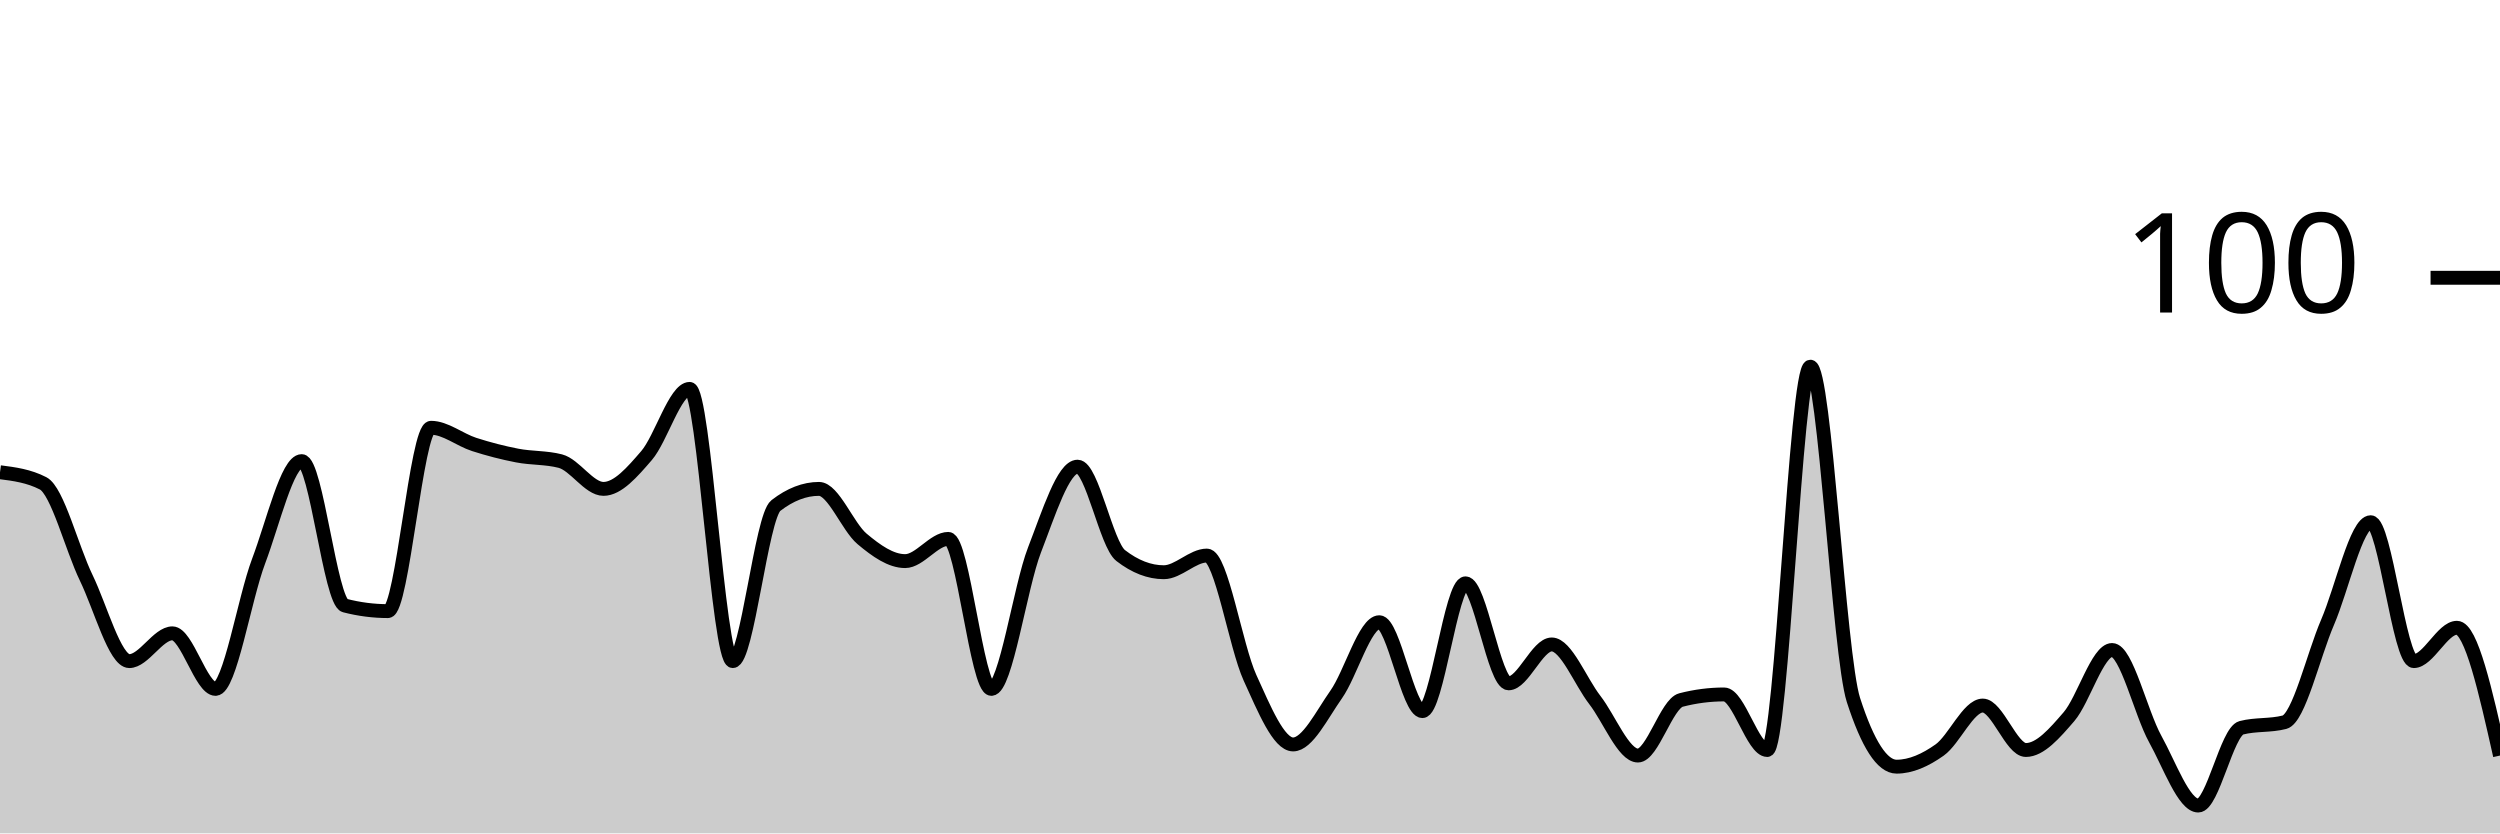
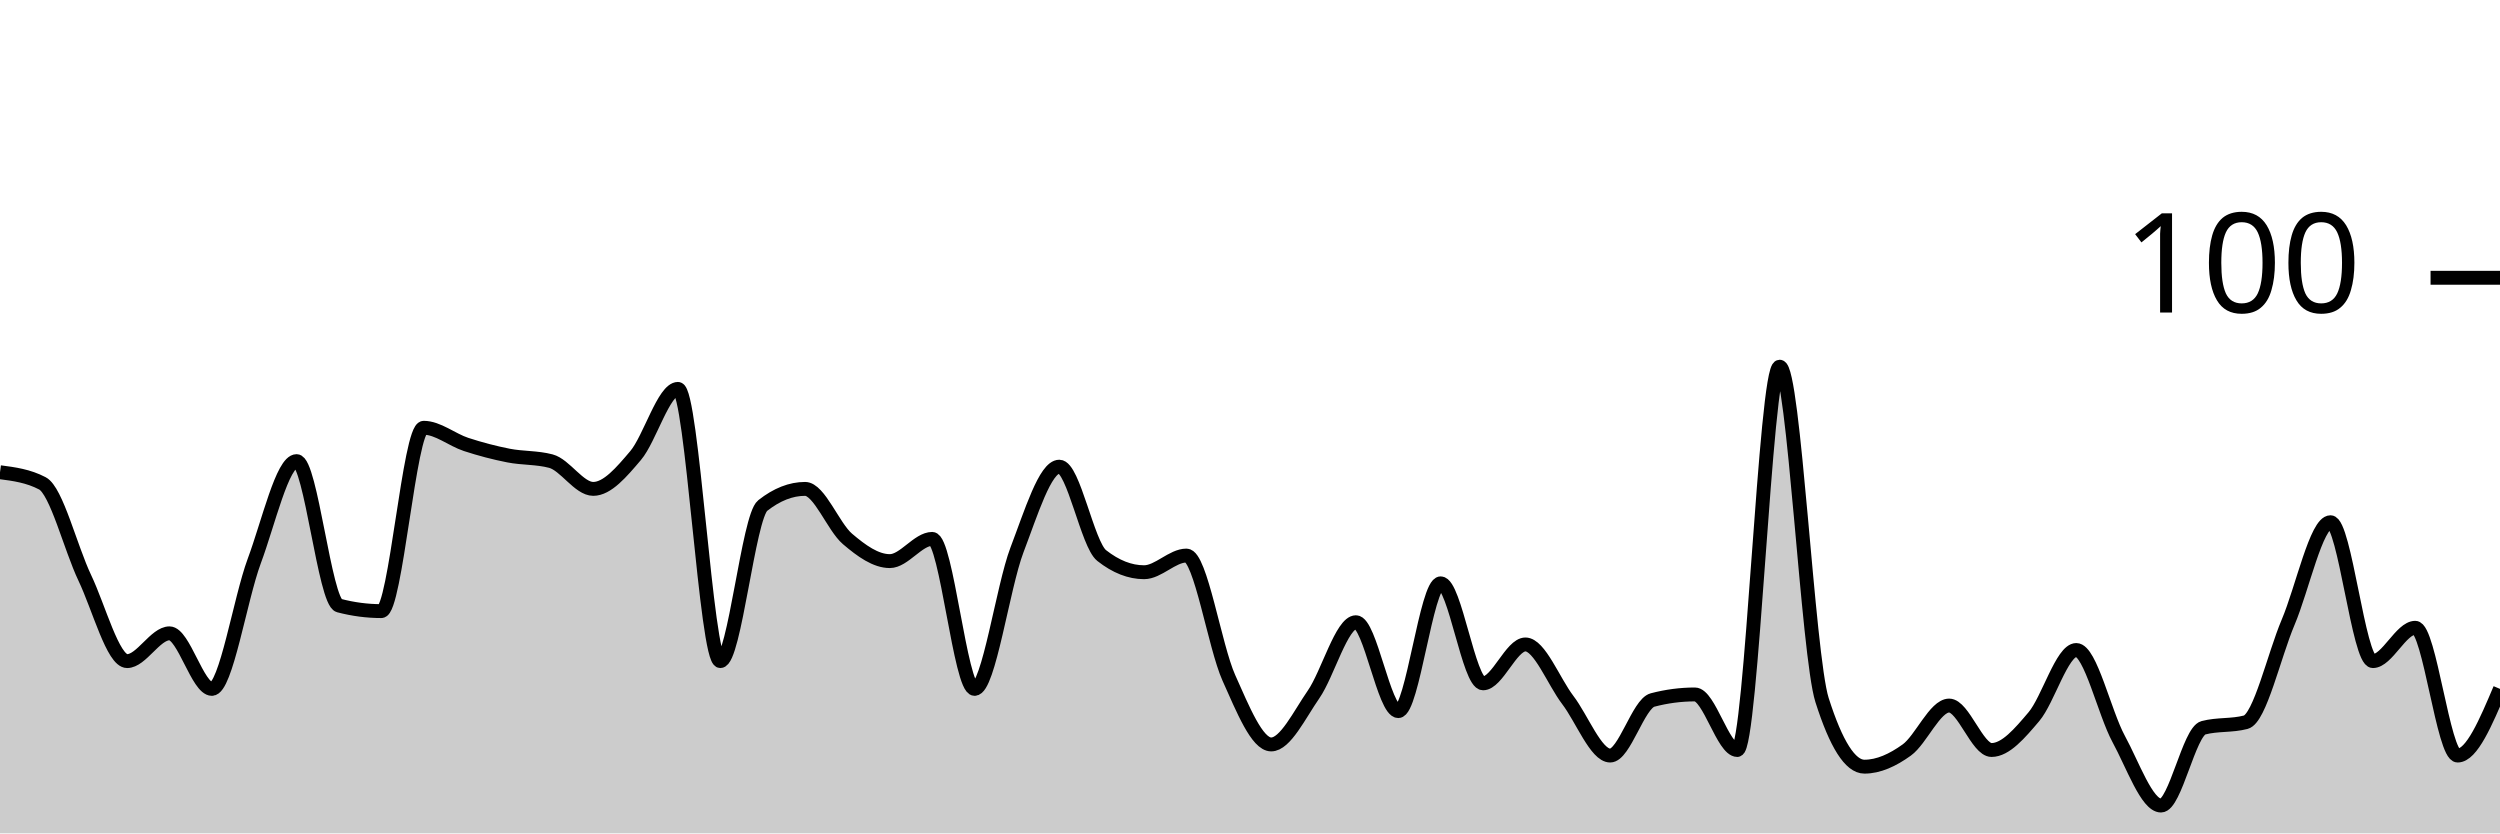
<svg xmlns="http://www.w3.org/2000/svg" viewBox="0 0 180 60">
  <g transform="translate(0,20)">
-     <path class="area" fill="rgba(0, 0, 0, 0.2)" d="M0,14C1.034,14.133,2.069,14.267,3.103,14.8C4.138,15.333,5.172,19.467,6.207,21.6C7.241,23.733,8.276,27.6,9.31,27.6C10.345,27.6,11.379,25.6,12.414,25.6C13.448,25.6,14.483,29.6,15.517,29.6C16.552,29.6,17.586,23.133,18.621,20.4C19.655,17.667,20.69,13.2,21.724,13.2C22.759,13.2,23.793,23.333,24.828,23.6C25.862,23.867,26.897,24,27.931,24C28.966,24,30,10.8,31.034,10.8C32.069,10.8,33.103,11.667,34.138,12C35.172,12.333,36.207,12.6,37.241,12.8C38.276,13,39.31,12.933,40.345,13.2C41.379,13.467,42.414,15.2,43.448,15.2C44.483,15.2,45.517,14,46.552,12.8C47.586,11.6,48.621,8,49.655,8C50.69,8,51.724,27.6,52.759,27.6C53.793,27.6,54.828,17.2,55.862,16.4C56.897,15.6,57.931,15.2,58.966,15.2C60,15.2,61.034,17.933,62.069,18.8C63.103,19.667,64.138,20.4,65.172,20.4C66.207,20.4,67.241,18.8,68.276,18.8C69.31,18.8,70.345,29.6,71.379,29.6C72.414,29.6,73.448,22.267,74.483,19.6C75.517,16.933,76.552,13.6,77.586,13.6C78.621,13.6,79.655,19.2,80.69,20C81.724,20.8,82.759,21.2,83.793,21.2C84.828,21.2,85.862,20,86.897,20C87.931,20,88.966,26.533,90,28.8C91.034,31.067,92.069,33.6,93.103,33.6C94.138,33.6,95.172,31.467,96.207,30C97.241,28.533,98.276,24.8,99.31,24.8C100.345,24.8,101.379,31.2,102.414,31.2C103.448,31.2,104.483,22,105.517,22C106.552,22,107.586,29.2,108.621,29.2C109.655,29.2,110.69,26.4,111.724,26.4C112.759,26.4,113.793,29.067,114.828,30.4C115.862,31.733,116.897,34.4,117.931,34.4C118.966,34.4,120,30.667,121.034,30.4C122.069,30.133,123.103,30,124.138,30C125.172,30,126.207,34,127.241,34C128.276,34,129.31,6.4,130.345,6.4C131.379,6.4,132.414,27.2,133.448,30.4C134.483,33.6,135.517,35.2,136.552,35.2C137.586,35.2,138.621,34.733,139.655,34C140.69,33.267,141.724,30.8,142.759,30.8C143.793,30.8,144.828,34,145.862,34C146.897,34,147.931,32.8,148.966,31.6C150,30.4,151.034,26.8,152.069,26.8C153.103,26.8,154.138,31.333,155.172,33.2C156.207,35.067,157.241,38,158.276,38C159.31,38,160.345,32.667,161.379,32.4C162.414,32.133,163.448,32.267,164.483,32C165.517,31.733,166.552,27.2,167.586,24.8C168.621,22.4,169.655,17.6,170.69,17.6C171.724,17.6,172.759,27.6,173.793,27.6C174.828,27.6,175.862,25.2,176.897,25.2C177.931,25.2,178.966,29.8,180,34.4L180,40C178.966,40,177.931,40,176.897,40C175.862,40,174.828,40,173.793,40C172.759,40,171.724,40,170.69,40C169.655,40,168.621,40,167.586,40C166.552,40,165.517,40,164.483,40C163.448,40,162.414,40,161.379,40C160.345,40,159.31,40,158.276,40C157.241,40,156.207,40,155.172,40C154.138,40,153.103,40,152.069,40C151.034,40,150,40,148.966,40C147.931,40,146.897,40,145.862,40C144.828,40,143.793,40,142.759,40C141.724,40,140.69,40,139.655,40C138.621,40,137.586,40,136.552,40C135.517,40,134.483,40,133.448,40C132.414,40,131.379,40,130.345,40C129.31,40,128.276,40,127.241,40C126.207,40,125.172,40,124.138,40C123.103,40,122.069,40,121.034,40C120,40,118.966,40,117.931,40C116.897,40,115.862,40,114.828,40C113.793,40,112.759,40,111.724,40C110.69,40,109.655,40,108.621,40C107.586,40,106.552,40,105.517,40C104.483,40,103.448,40,102.414,40C101.379,40,100.345,40,99.31,40C98.276,40,97.241,40,96.207,40C95.172,40,94.138,40,93.103,40C92.069,40,91.034,40,90,40C88.966,40,87.931,40,86.897,40C85.862,40,84.828,40,83.793,40C82.759,40,81.724,40,80.69,40C79.655,40,78.621,40,77.586,40C76.552,40,75.517,40,74.483,40C73.448,40,72.414,40,71.379,40C70.345,40,69.31,40,68.276,40C67.241,40,66.207,40,65.172,40C64.138,40,63.103,40,62.069,40C61.034,40,60,40,58.966,40C57.931,40,56.897,40,55.862,40C54.828,40,53.793,40,52.759,40C51.724,40,50.69,40,49.655,40C48.621,40,47.586,40,46.552,40C45.517,40,44.483,40,43.448,40C42.414,40,41.379,40,40.345,40C39.31,40,38.276,40,37.241,40C36.207,40,35.172,40,34.138,40C33.103,40,32.069,40,31.034,40C30,40,28.966,40,27.931,40C26.897,40,25.862,40,24.828,40C23.793,40,22.759,40,21.724,40C20.69,40,19.655,40,18.621,40C17.586,40,16.552,40,15.517,40C14.483,40,13.448,40,12.414,40C11.379,40,10.345,40,9.31,40C8.276,40,7.241,40,6.207,40C5.172,40,4.138,40,3.103,40C2.069,40,1.034,40,0,40Z" />
-     <path class="line" stroke="black" fill="none" d="M0,14C1.034,14.133,2.069,14.267,3.103,14.8C4.138,15.333,5.172,19.467,6.207,21.6C7.241,23.733,8.276,27.6,9.31,27.6C10.345,27.6,11.379,25.6,12.414,25.6C13.448,25.6,14.483,29.6,15.517,29.6C16.552,29.6,17.586,23.133,18.621,20.4C19.655,17.667,20.69,13.2,21.724,13.2C22.759,13.2,23.793,23.333,24.828,23.6C25.862,23.867,26.897,24,27.931,24C28.966,24,30,10.8,31.034,10.8C32.069,10.8,33.103,11.667,34.138,12C35.172,12.333,36.207,12.6,37.241,12.8C38.276,13,39.31,12.933,40.345,13.2C41.379,13.467,42.414,15.2,43.448,15.2C44.483,15.2,45.517,14,46.552,12.8C47.586,11.6,48.621,8,49.655,8C50.69,8,51.724,27.6,52.759,27.6C53.793,27.6,54.828,17.2,55.862,16.4C56.897,15.6,57.931,15.2,58.966,15.2C60,15.2,61.034,17.933,62.069,18.8C63.103,19.667,64.138,20.4,65.172,20.4C66.207,20.4,67.241,18.8,68.276,18.8C69.31,18.8,70.345,29.6,71.379,29.6C72.414,29.6,73.448,22.267,74.483,19.6C75.517,16.933,76.552,13.6,77.586,13.6C78.621,13.6,79.655,19.2,80.69,20C81.724,20.8,82.759,21.2,83.793,21.2C84.828,21.2,85.862,20,86.897,20C87.931,20,88.966,26.533,90,28.8C91.034,31.067,92.069,33.6,93.103,33.6C94.138,33.6,95.172,31.467,96.207,30C97.241,28.533,98.276,24.8,99.31,24.8C100.345,24.8,101.379,31.2,102.414,31.2C103.448,31.2,104.483,22,105.517,22C106.552,22,107.586,29.2,108.621,29.2C109.655,29.2,110.69,26.4,111.724,26.4C112.759,26.4,113.793,29.067,114.828,30.4C115.862,31.733,116.897,34.4,117.931,34.4C118.966,34.4,120,30.667,121.034,30.4C122.069,30.133,123.103,30,124.138,30C125.172,30,126.207,34,127.241,34C128.276,34,129.31,6.4,130.345,6.4C131.379,6.4,132.414,27.2,133.448,30.4C134.483,33.6,135.517,35.2,136.552,35.2C137.586,35.2,138.621,34.733,139.655,34C140.69,33.267,141.724,30.8,142.759,30.8C143.793,30.8,144.828,34,145.862,34C146.897,34,147.931,32.8,148.966,31.6C150,30.4,151.034,26.8,152.069,26.8C153.103,26.8,154.138,31.333,155.172,33.2C156.207,35.067,157.241,38,158.276,38C159.31,38,160.345,32.667,161.379,32.4C162.414,32.133,163.448,32.267,164.483,32C165.517,31.733,166.552,27.2,167.586,24.8C168.621,22.4,169.655,17.6,170.69,17.6C171.724,17.6,172.759,27.6,173.793,27.6C174.828,27.6,175.862,25.2,176.897,25.2C177.931,25.2,178.966,29.8,180,34.4" />
+     <path class="area" fill="rgba(0, 0, 0, 0.2)" d="M0,14C1.017,14.133,2.034,14.267,3.051,14.8C4.068,15.333,5.085,19.467,6.102,21.6C7.119,23.733,8.136,27.6,9.153,27.6C10.169,27.6,11.186,25.6,12.203,25.6C13.22,25.6,14.237,29.6,15.254,29.6C16.271,29.6,17.288,23.133,18.305,20.4C19.322,17.667,20.339,13.2,21.356,13.2C22.373,13.2,23.39,23.333,24.407,23.6C25.424,23.867,26.441,24,27.458,24C28.475,24,29.492,10.8,30.508,10.8C31.525,10.8,32.542,11.667,33.559,12C34.576,12.333,35.593,12.6,36.61,12.8C37.627,13,38.644,12.933,39.661,13.2C40.678,13.467,41.695,15.2,42.712,15.2C43.729,15.2,44.746,14,45.763,12.8C46.78,11.6,47.797,8,48.814,8C49.831,8,50.847,27.6,51.864,27.6C52.881,27.6,53.898,17.2,54.915,16.4C55.932,15.6,56.949,15.2,57.966,15.2C58.983,15.2,60,17.933,61.017,18.8C62.034,19.667,63.051,20.4,64.068,20.4C65.085,20.4,66.102,18.8,67.119,18.8C68.136,18.8,69.153,29.6,70.169,29.6C71.186,29.6,72.203,22.267,73.22,19.6C74.237,16.933,75.254,13.6,76.271,13.6C77.288,13.6,78.305,19.2,79.322,20C80.339,20.8,81.356,21.2,82.373,21.2C83.39,21.2,84.407,20,85.424,20C86.441,20,87.458,26.533,88.475,28.8C89.492,31.067,90.508,33.6,91.525,33.6C92.542,33.6,93.559,31.467,94.576,30C95.593,28.533,96.61,24.8,97.627,24.8C98.644,24.8,99.661,31.2,100.678,31.2C101.695,31.2,102.712,22,103.729,22C104.746,22,105.763,29.2,106.78,29.2C107.797,29.2,108.814,26.4,109.831,26.4C110.847,26.4,111.864,29.067,112.881,30.4C113.898,31.733,114.915,34.4,115.932,34.4C116.949,34.4,117.966,30.667,118.983,30.4C120,30.133,121.017,30,122.034,30C123.051,30,124.068,34,125.085,34C126.102,34,127.119,6.4,128.136,6.4C129.153,6.4,130.169,27.2,131.186,30.4C132.203,33.6,133.22,35.2,134.237,35.2C135.254,35.2,136.271,34.733,137.288,34C138.305,33.267,139.322,30.8,140.339,30.8C141.356,30.8,142.373,34,143.39,34C144.407,34,145.424,32.8,146.441,31.6C147.458,30.4,148.475,26.8,149.492,26.8C150.508,26.8,151.525,31.333,152.542,33.2C153.559,35.067,154.576,38,155.593,38C156.61,38,157.627,32.667,158.644,32.4C159.661,32.133,160.678,32.267,161.695,32C162.712,31.733,163.729,27.2,164.746,24.8C165.763,22.4,166.78,17.6,167.797,17.6C168.814,17.6,169.831,27.6,170.847,27.6C171.864,27.6,172.881,25.2,173.898,25.2C174.915,25.2,175.932,34.4,176.949,34.4C177.966,34.4,178.983,32,180,29.6L180,40C178.983,40,177.966,40,176.949,40C175.932,40,174.915,40,173.898,40C172.881,40,171.864,40,170.847,40C169.831,40,168.814,40,167.797,40C166.78,40,165.763,40,164.746,40C163.729,40,162.712,40,161.695,40C160.678,40,159.661,40,158.644,40C157.627,40,156.61,40,155.593,40C154.576,40,153.559,40,152.542,40C151.525,40,150.508,40,149.492,40C148.475,40,147.458,40,146.441,40C145.424,40,144.407,40,143.39,40C142.373,40,141.356,40,140.339,40C139.322,40,138.305,40,137.288,40C136.271,40,135.254,40,134.237,40C133.22,40,132.203,40,131.186,40C130.169,40,129.153,40,128.136,40C127.119,40,126.102,40,125.085,40C124.068,40,123.051,40,122.034,40C121.017,40,120,40,118.983,40C117.966,40,116.949,40,115.932,40C114.915,40,113.898,40,112.881,40C111.864,40,110.847,40,109.831,40C108.814,40,107.797,40,106.78,40C105.763,40,104.746,40,103.729,40C102.712,40,101.695,40,100.678,40C99.661,40,98.644,40,97.627,40C96.61,40,95.593,40,94.576,40C93.559,40,92.542,40,91.525,40C90.508,40,89.492,40,88.475,40C87.458,40,86.441,40,85.424,40C84.407,40,83.39,40,82.373,40C81.356,40,80.339,40,79.322,40C78.305,40,77.288,40,76.271,40C75.254,40,74.237,40,73.22,40C72.203,40,71.186,40,70.169,40C69.153,40,68.136,40,67.119,40C66.102,40,65.085,40,64.068,40C63.051,40,62.034,40,61.017,40C60,40,58.983,40,57.966,40C56.949,40,55.932,40,54.915,40C53.898,40,52.881,40,51.864,40C50.847,40,49.831,40,48.814,40C47.797,40,46.78,40,45.763,40C44.746,40,43.729,40,42.712,40C41.695,40,40.678,40,39.661,40C38.644,40,37.627,40,36.61,40C35.593,40,34.576,40,33.559,40C32.542,40,31.525,40,30.508,40C29.492,40,28.475,40,27.458,40C26.441,40,25.424,40,24.407,40C23.39,40,22.373,40,21.356,40C20.339,40,19.322,40,18.305,40C17.288,40,16.271,40,15.254,40C14.237,40,13.22,40,12.203,40C11.186,40,10.169,40,9.153,40C8.136,40,7.119,40,6.102,40C5.085,40,4.068,40,3.051,40C2.034,40,1.017,40,0,40Z" />
+     <path class="line" stroke="black" fill="none" d="M0,14C1.017,14.133,2.034,14.267,3.051,14.8C4.068,15.333,5.085,19.467,6.102,21.6C7.119,23.733,8.136,27.6,9.153,27.6C10.169,27.6,11.186,25.6,12.203,25.6C13.22,25.6,14.237,29.6,15.254,29.6C16.271,29.6,17.288,23.133,18.305,20.4C19.322,17.667,20.339,13.2,21.356,13.2C22.373,13.2,23.39,23.333,24.407,23.6C25.424,23.867,26.441,24,27.458,24C28.475,24,29.492,10.8,30.508,10.8C31.525,10.8,32.542,11.667,33.559,12C34.576,12.333,35.593,12.6,36.61,12.8C37.627,13,38.644,12.933,39.661,13.2C40.678,13.467,41.695,15.2,42.712,15.2C43.729,15.2,44.746,14,45.763,12.8C46.78,11.6,47.797,8,48.814,8C49.831,8,50.847,27.6,51.864,27.6C52.881,27.6,53.898,17.2,54.915,16.4C55.932,15.6,56.949,15.2,57.966,15.2C58.983,15.2,60,17.933,61.017,18.8C62.034,19.667,63.051,20.4,64.068,20.4C65.085,20.4,66.102,18.8,67.119,18.8C68.136,18.8,69.153,29.6,70.169,29.6C71.186,29.6,72.203,22.267,73.22,19.6C74.237,16.933,75.254,13.6,76.271,13.6C77.288,13.6,78.305,19.2,79.322,20C80.339,20.8,81.356,21.2,82.373,21.2C83.39,21.2,84.407,20,85.424,20C86.441,20,87.458,26.533,88.475,28.8C89.492,31.067,90.508,33.6,91.525,33.6C92.542,33.6,93.559,31.467,94.576,30C95.593,28.533,96.61,24.8,97.627,24.8C98.644,24.8,99.661,31.2,100.678,31.2C101.695,31.2,102.712,22,103.729,22C104.746,22,105.763,29.2,106.78,29.2C107.797,29.2,108.814,26.4,109.831,26.4C110.847,26.4,111.864,29.067,112.881,30.4C113.898,31.733,114.915,34.4,115.932,34.4C116.949,34.4,117.966,30.667,118.983,30.4C120,30.133,121.017,30,122.034,30C123.051,30,124.068,34,125.085,34C126.102,34,127.119,6.4,128.136,6.4C129.153,6.4,130.169,27.2,131.186,30.4C132.203,33.6,133.22,35.2,134.237,35.2C135.254,35.2,136.271,34.733,137.288,34C138.305,33.267,139.322,30.8,140.339,30.8C141.356,30.8,142.373,34,143.39,34C144.407,34,145.424,32.8,146.441,31.6C147.458,30.4,148.475,26.8,149.492,26.8C150.508,26.8,151.525,31.333,152.542,33.2C153.559,35.067,154.576,38,155.593,38C156.61,38,157.627,32.667,158.644,32.4C159.661,32.133,160.678,32.267,161.695,32C162.712,31.733,163.729,27.2,164.746,24.8C165.763,22.4,166.78,17.6,167.797,17.6C168.814,17.6,169.831,27.6,170.847,27.6C171.864,27.6,172.881,25.2,173.898,25.2C174.915,25.2,175.932,34.4,176.949,34.4C177.966,34.4,178.983,32,180,29.6" />
    <path class="axis-ceiling" stroke-width="1" stroke="black" fill="none" d="M175,0L180,0" />
    <text class="axis-ceiling-label" font-family="sans-serif" text-anchor="end" font-size="10px" x="170" y="2.5">100</text>
  </g>
</svg>
